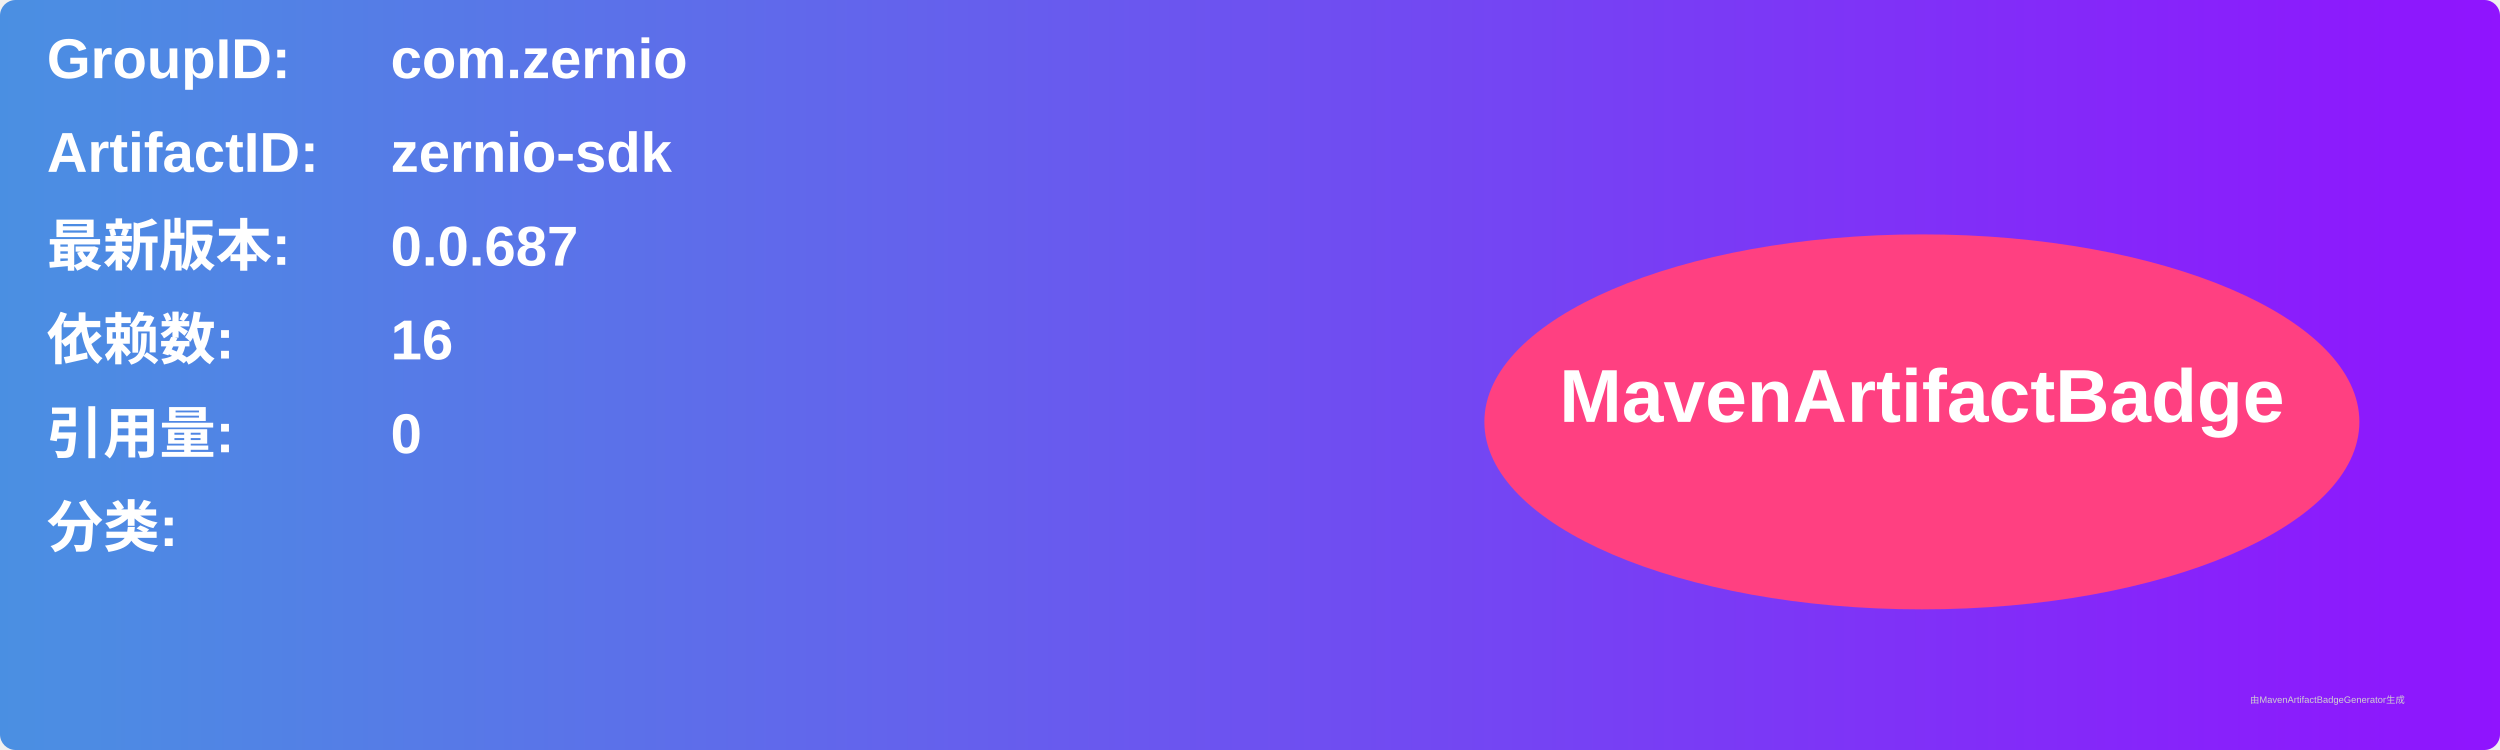
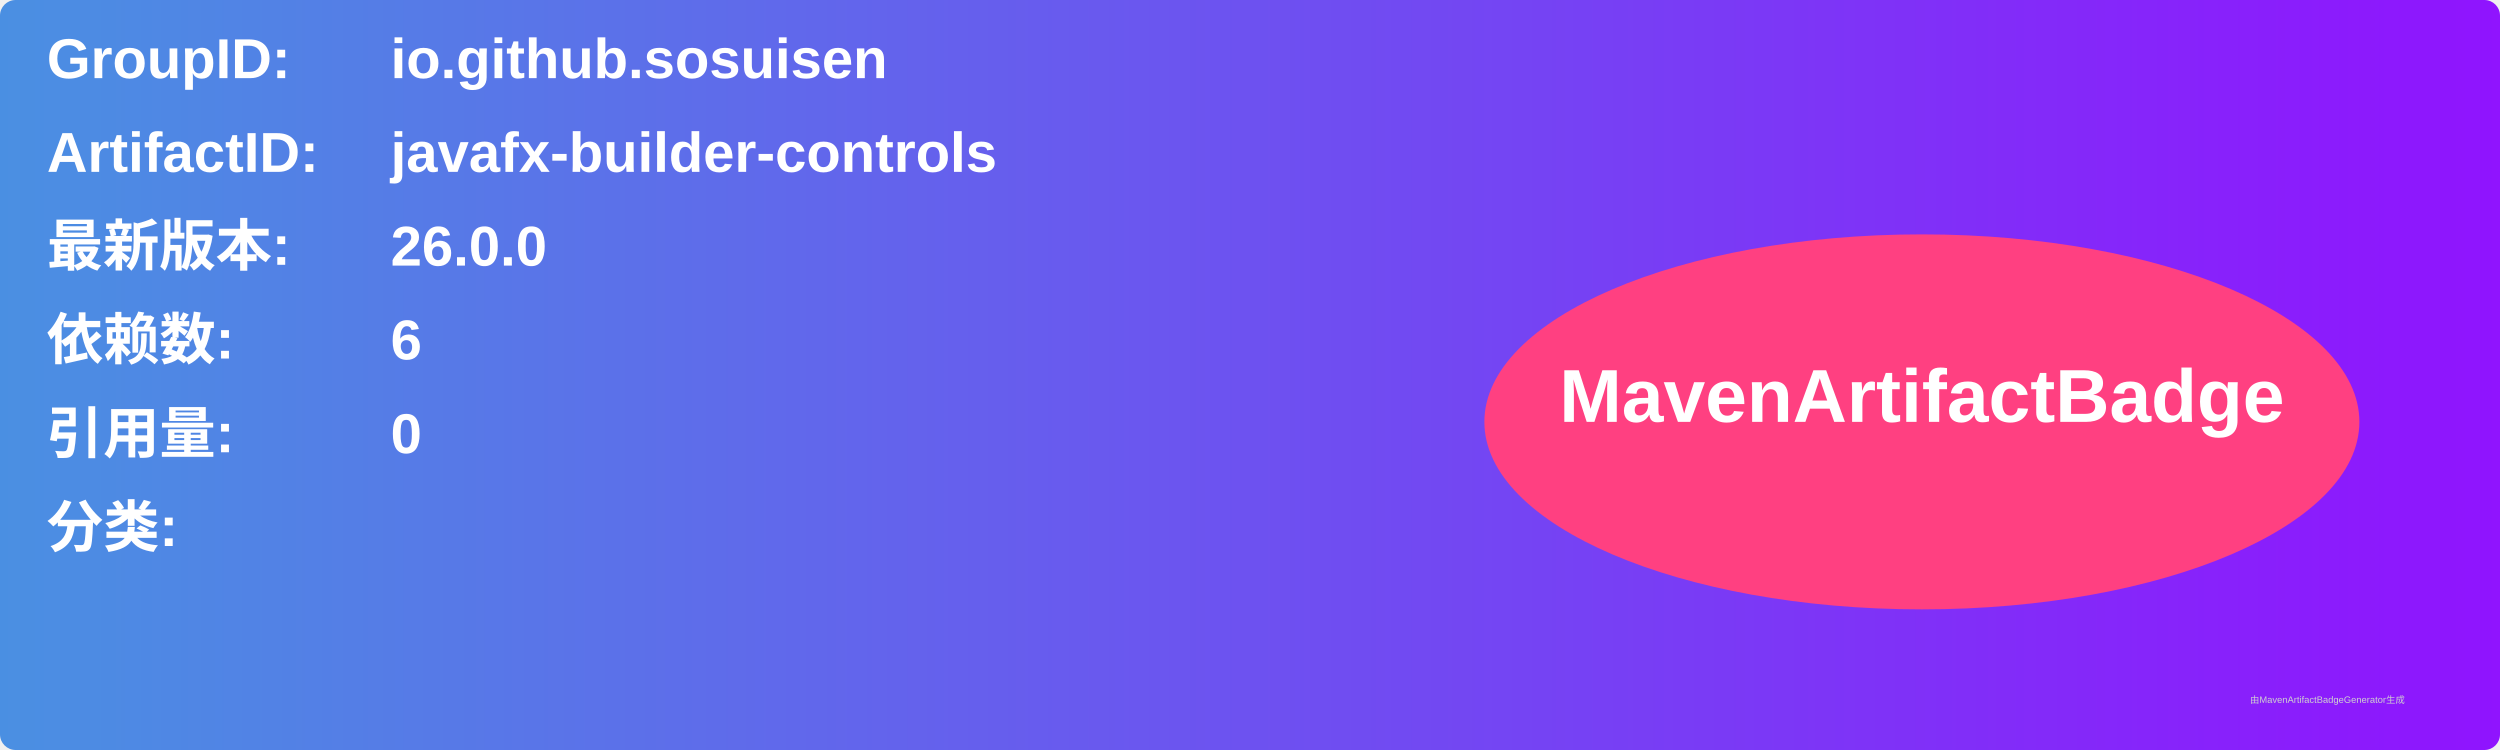
<svg xmlns="http://www.w3.org/2000/svg" width="800" height="240" viewBox="0 0 800 240">
  <linearGradient id="grad" x1="0%" y1="0%" x2="100%" y2="0%">
    <stop offset="0%" stop-color="#4a90e2" />
    <stop offset="100%" stop-color="#9013fe" />
  </linearGradient>
  <rect width="100%" height="100%" rx="5" ry="5" fill="url(#grad)" />
  <g transform="translate(15, 15)">
    <text x="0" y="10" font-family="Arial" font-size="18" fill="white" font-weight="bold" width="260">GroupID:</text>
-     <text x="110" y="10" font-family="Arial" font-size="18" fill="white" font-weight="bold" width="460">com.zernio</text>
+     <text x="110" y="10" font-family="Arial" font-size="18" fill="white" font-weight="bold" width="460">io.github.sosuisen</text>
    <text x="0" y="40" font-family="Arial" font-size="18" fill="white" font-weight="bold" width="260">ArtifactID:</text>
-     <text x="110" y="40" font-family="Arial" font-size="18" fill="white" font-weight="bold" width="460">zernio-sdk</text>
+     <text x="110" y="40" font-family="Arial" font-size="18" fill="white" font-weight="bold" width="460">javafx-builder-controls</text>
    <text x="0" y="70" font-family="Arial" font-size="18" fill="white" font-weight="bold">最新版本:</text>
    <text x="110" y="70" font-family="Arial" font-size="18" fill="white" font-weight="bold">
-       <tspan font-weight="bold">0.0.687</tspan>
+       <tspan font-weight="bold">26.0.0</tspan>
    </text>
    <text x="0" y="100" font-family="Arial" font-size="18" fill="white" font-weight="bold">依赖数: </text>
    <text x="110" y="100" font-family="Arial" font-size="18" fill="white">
-       <tspan font-weight="bold">16</tspan>
+       <tspan font-weight="bold">6</tspan>
    </text>
    <text x="0" y="130" font-family="Arial" font-size="18" fill="white" font-weight="bold">引用量: </text>
    <text x="110" y="130" font-family="Arial" font-size="18" fill="white">
      <tspan font-weight="bold">0</tspan>
    </text>
    <text x="0" y="160" font-family="Arial" font-size="18" fill="white" font-weight="bold">分类:</text>
    <text x="10" y="190" font-family="Arial" font-size="10" fill="white">
      <tspan font-weight="bold" />
    </text>
    <ellipse cx="600" cy="120" rx="140" ry="60" fill="#ff4081" />
    <text x="600" y="120" text-anchor="middle" font-family="Arial" font-size="24" fill="white" font-weight="bold">MavenArtifactBadge</text>
  </g>
  <text x="720" y="225" font-family="Arial" font-size="3" fill="#d0d0d0">由MavenArtifactBadgeGenerator生成</text>
</svg>
